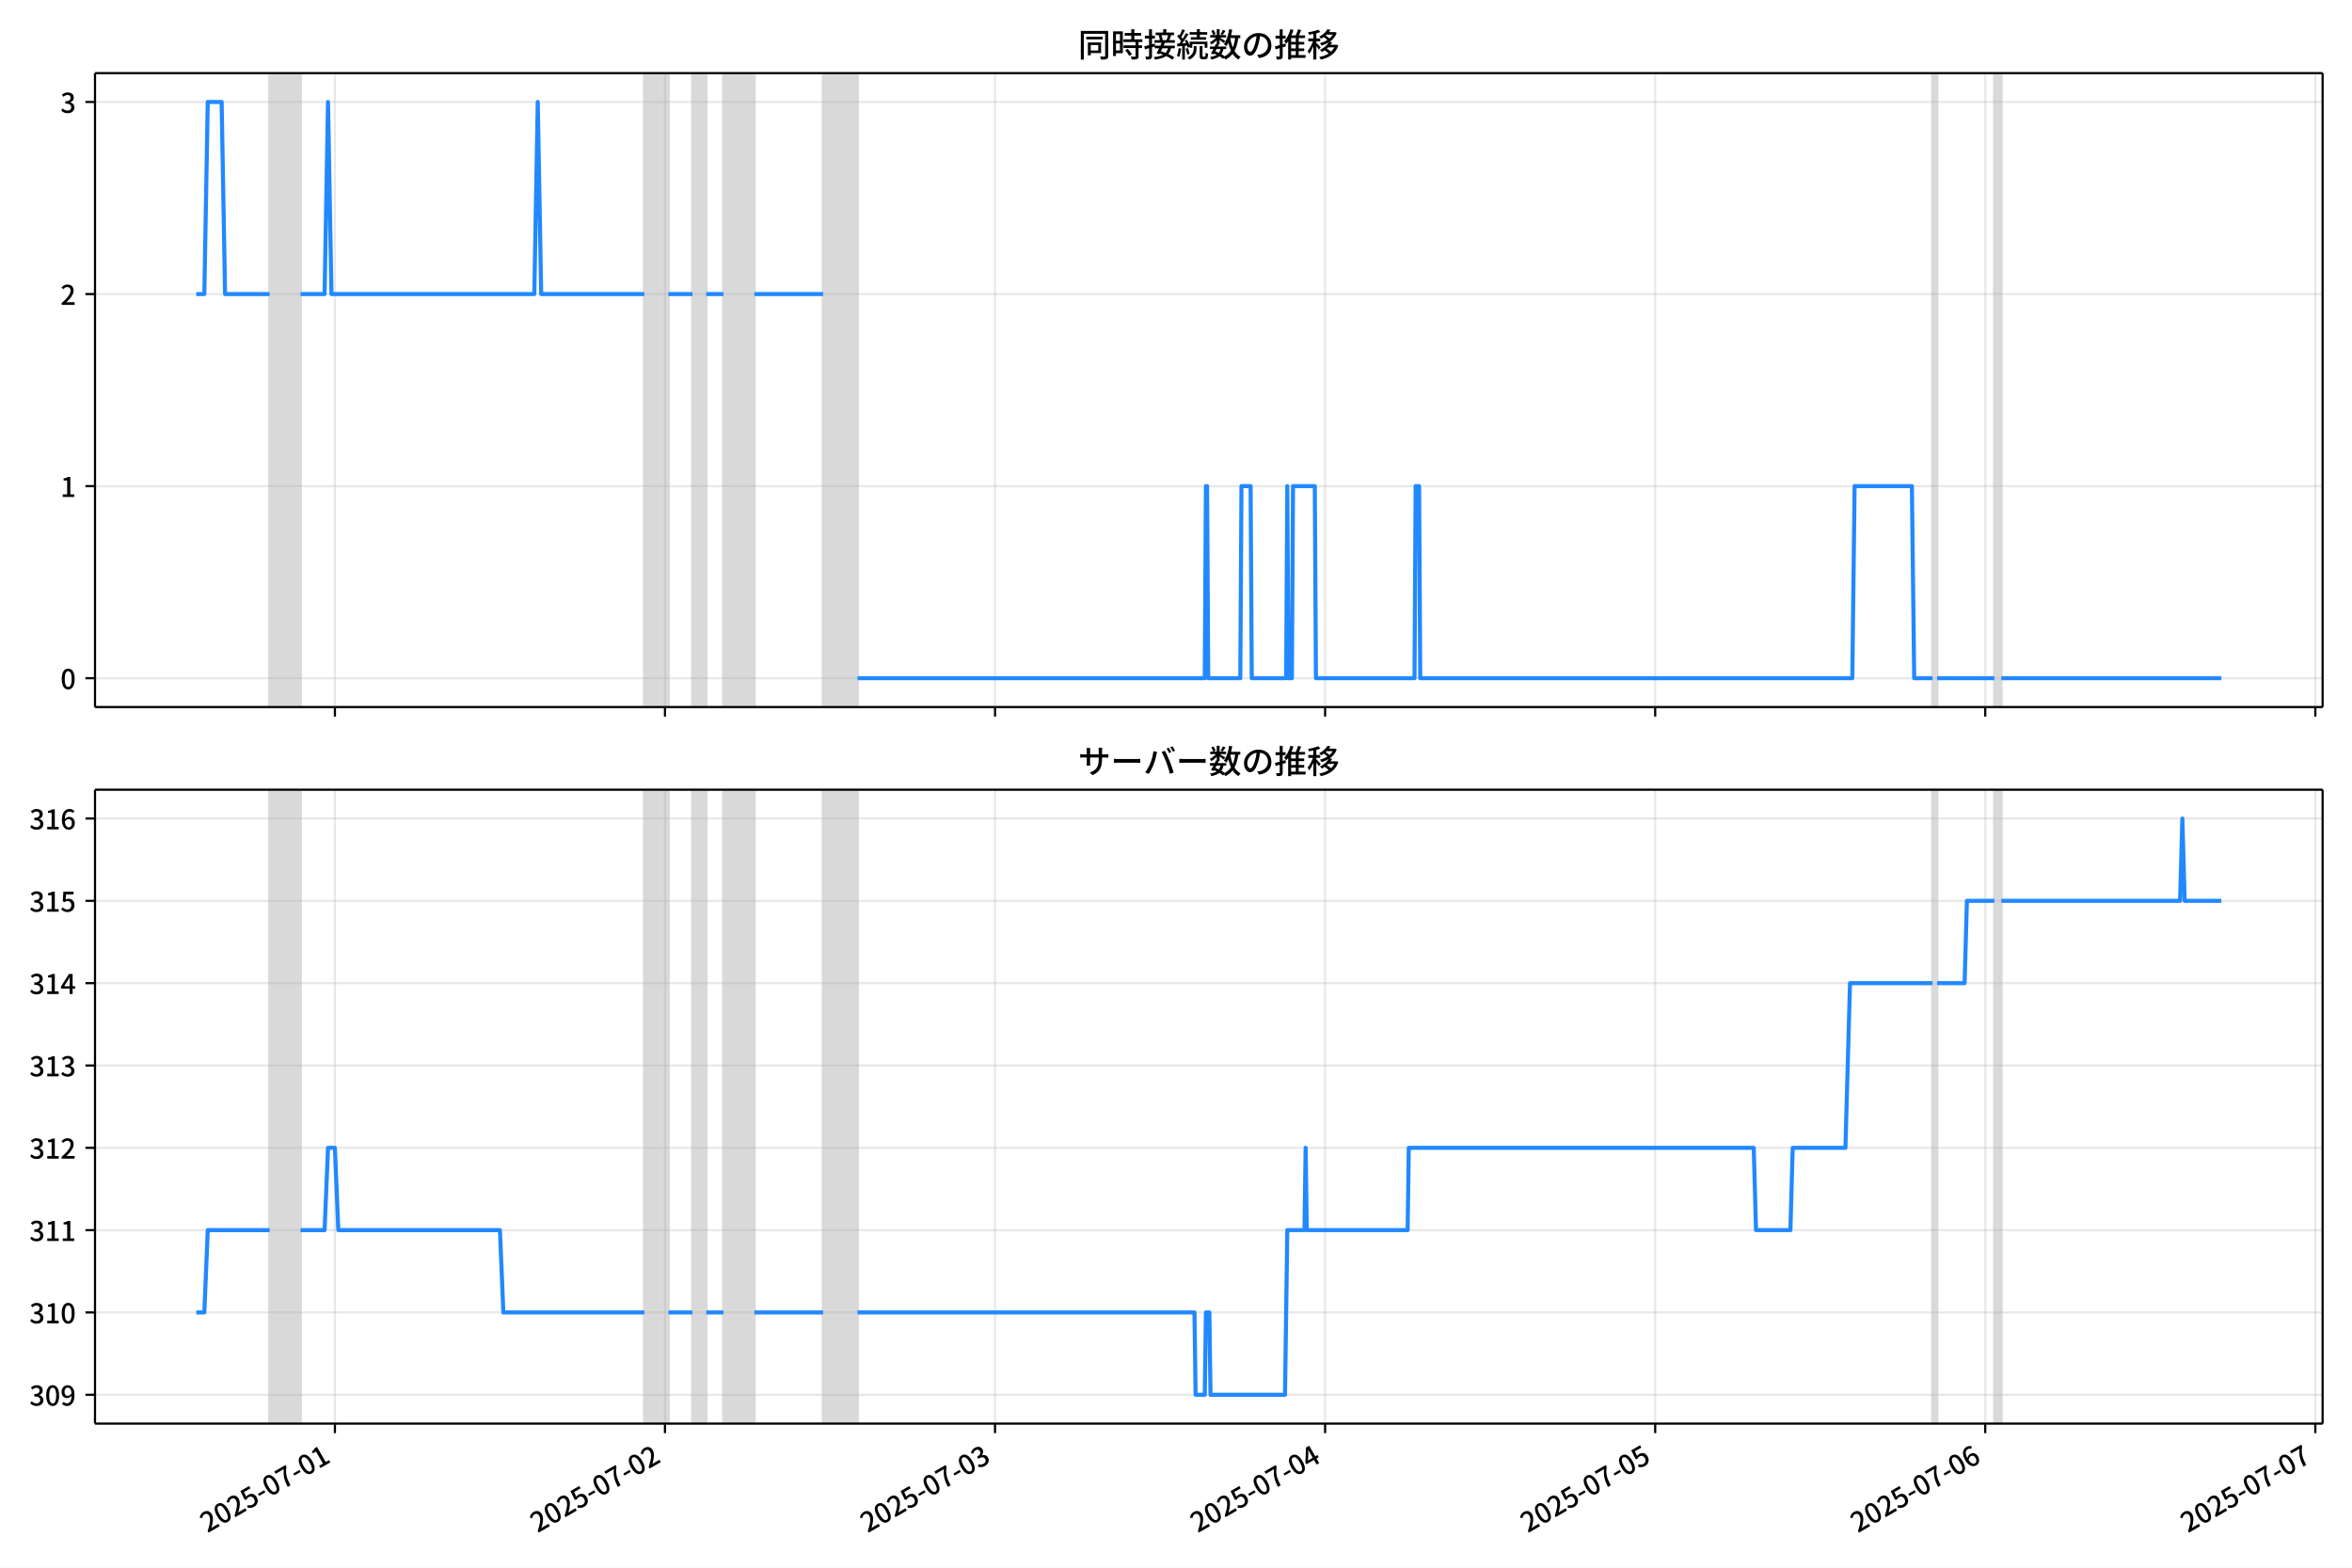
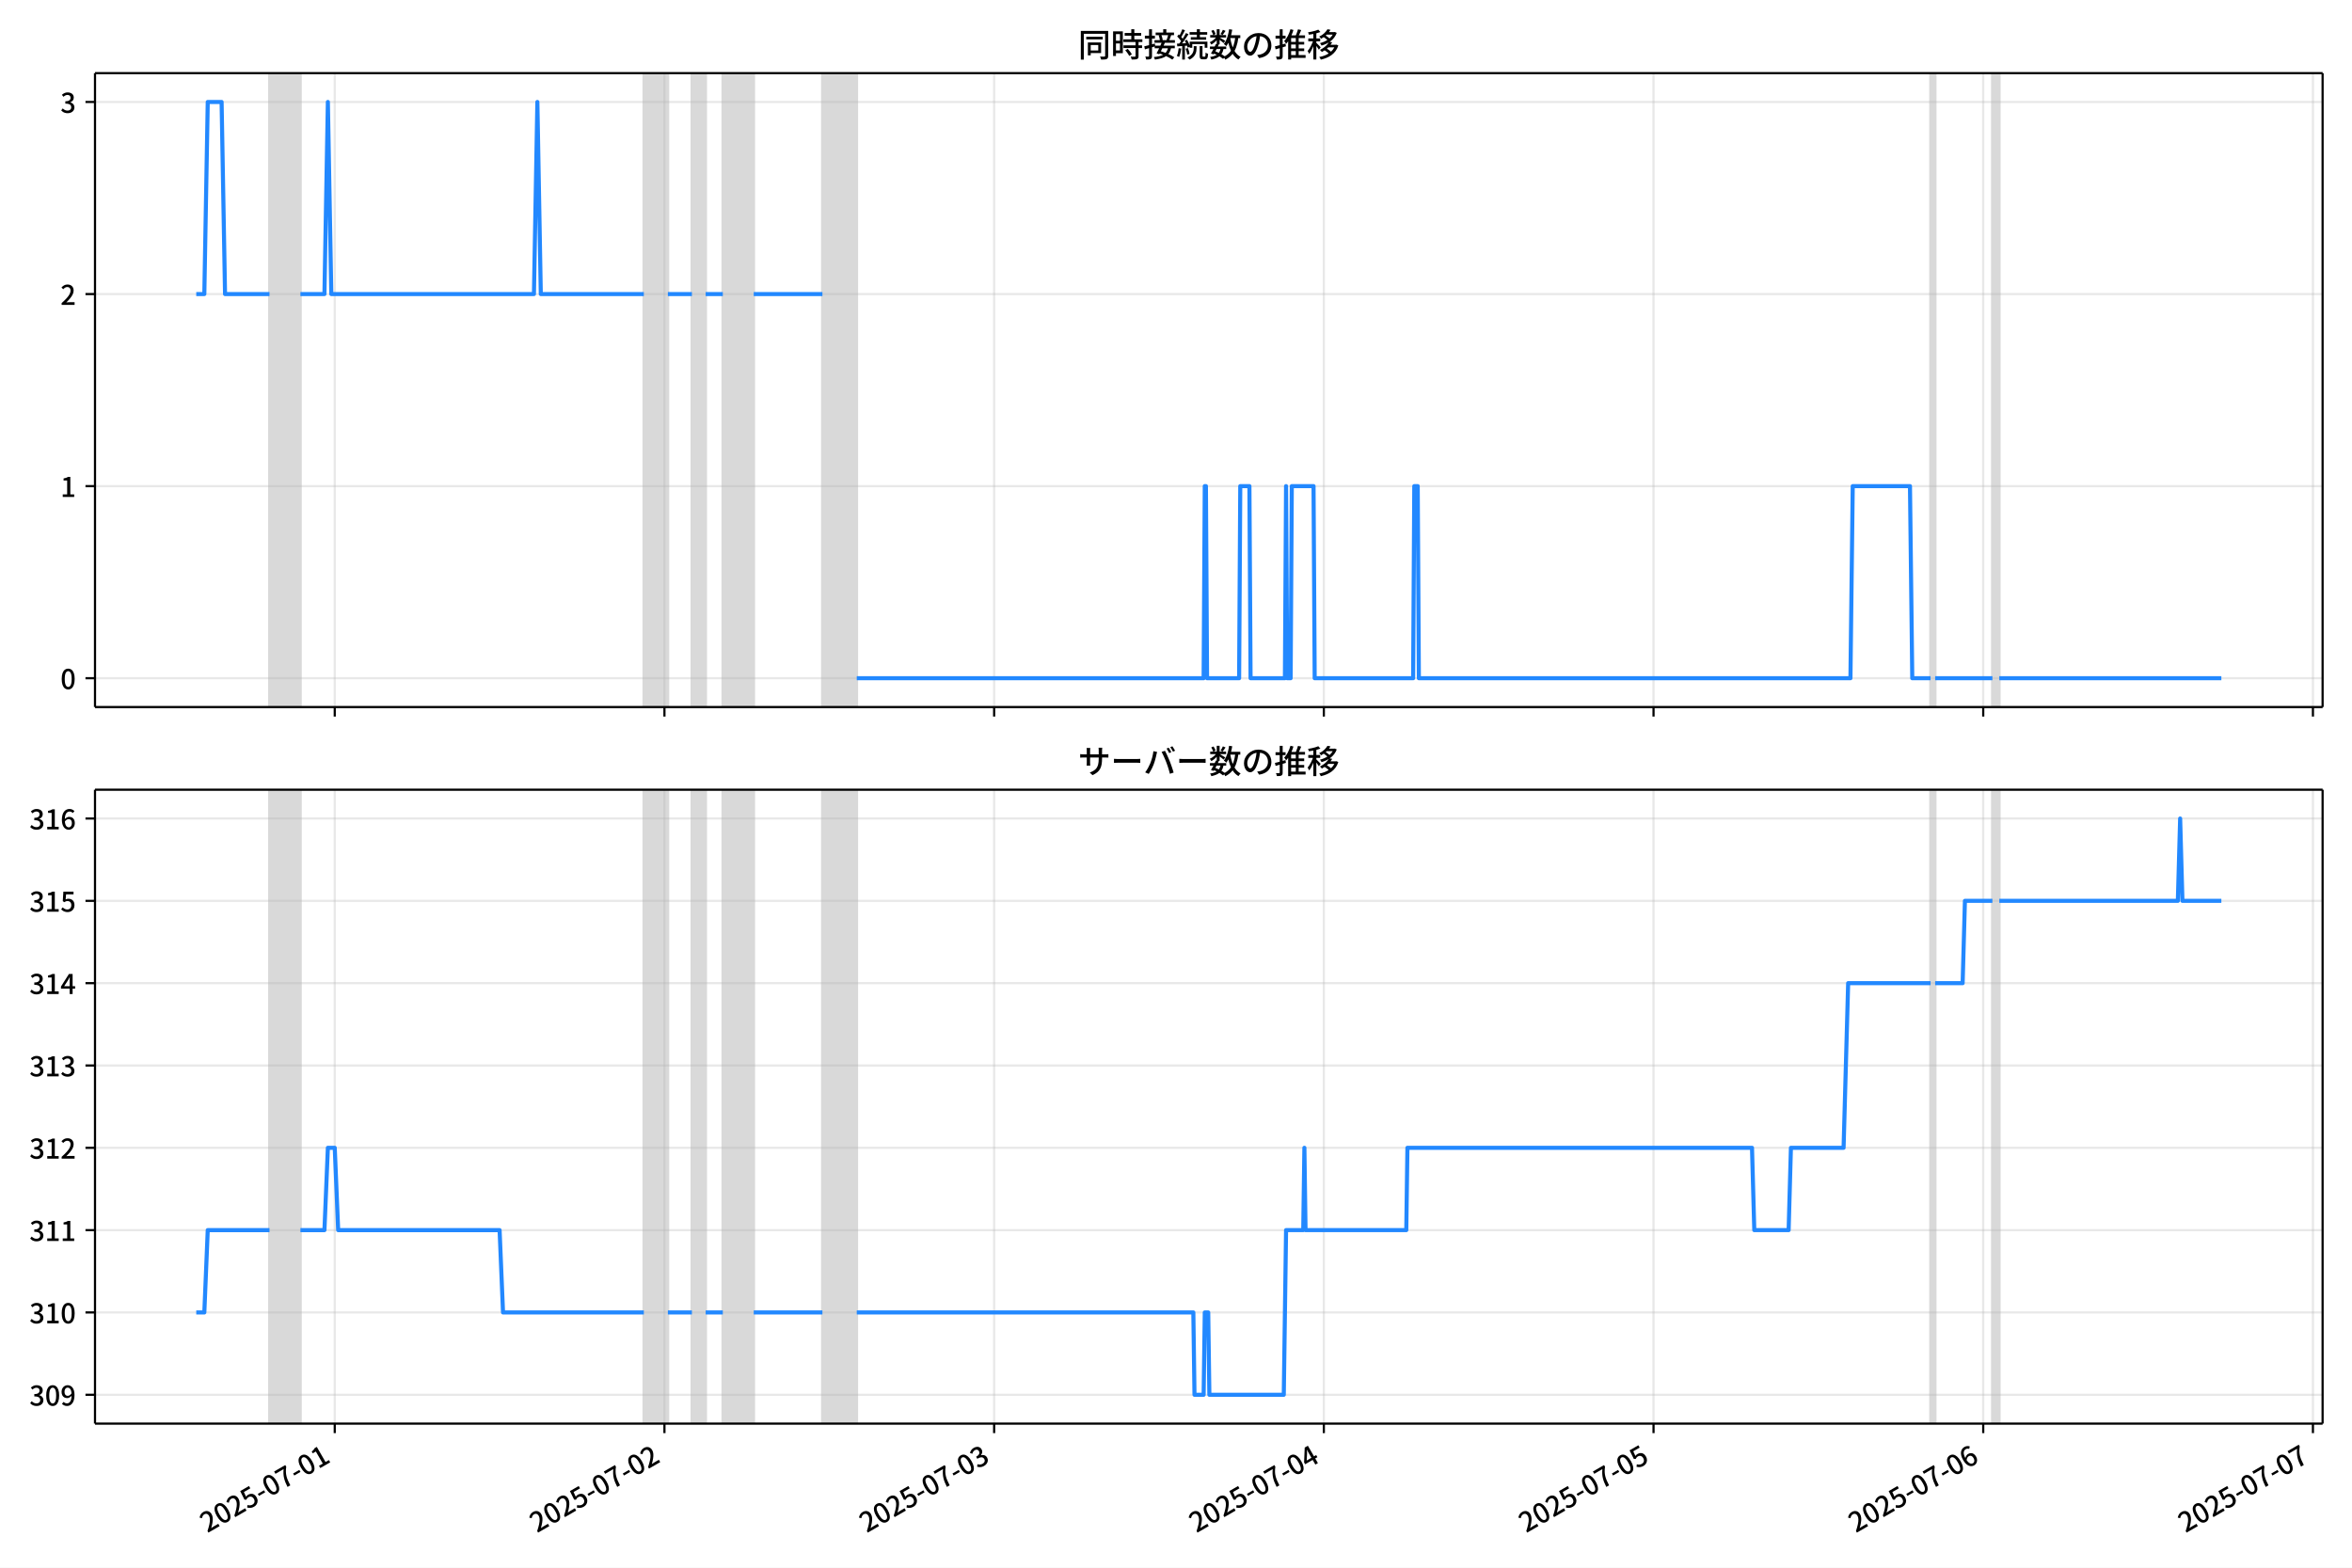
<svg xmlns="http://www.w3.org/2000/svg" xmlns:xlink="http://www.w3.org/1999/xlink" version="1.1" viewBox="0 0 864 576">
  <defs>
    <style type="text/css">*{stroke-linejoin: round; stroke-linecap: butt}</style>
  </defs>
  <g id="z">
    <g id="aa">
      <path d="m0 576h864v-576h-864z" fill="#fff" />
    </g>
    <g id="ab">
      <g id="ac">
        <path d="m34.9 259.78h818.3v-232.9h-818.3z" fill="#fff" />
      </g>
      <g id="ad">
-         <path d="m99.027 259.78h11.367v-232.9h-11.367z" clip-path="url(#c)" fill="#808080" opacity=".3" stroke="#808080" />
+         <path d="m98.997 259.78h11.354v-232.9h-11.354z" clip-path="url(#c)" fill="#808080" opacity=".3" stroke="#808080" />
      </g>
      <g id="ae">
-         <path d="m236.7 259.78h8.841v-232.9h-8.841z" clip-path="url(#c)" fill="#808080" opacity=".3" stroke="#808080" />
+         <path d="m236.51 259.78h8.831v-232.9h-8.831z" clip-path="url(#c)" fill="#808080" opacity=".3" stroke="#808080" />
      </g>
      <g id="af">
-         <path d="m254.38 259.78h5.052v-232.9h-5.052z" clip-path="url(#c)" fill="#808080" opacity=".3" stroke="#808080" />
+         <path d="m254.17 259.78h5.046v-232.9h-5.046z" clip-path="url(#c)" fill="#808080" opacity=".3" stroke="#808080" />
      </g>
      <g id="ag">
-         <path d="m265.75 259.78h11.367v-232.9h-11.367z" clip-path="url(#c)" fill="#808080" opacity=".3" stroke="#808080" />
+         <path d="m265.53 259.78h11.354v-232.9h-11.354z" clip-path="url(#c)" fill="#808080" opacity=".3" stroke="#808080" />
      </g>
      <g id="ah">
-         <path d="m302.37 259.78h12.63v-232.9h-12.63z" clip-path="url(#c)" fill="#808080" opacity=".3" stroke="#808080" />
+         <path d="m302.11 259.78h12.616v-232.9h-12.616z" clip-path="url(#c)" fill="#808080" opacity=".3" stroke="#808080" />
      </g>
      <g id="ai">
-         <path d="m709.91 259.78h1.684v-232.9h-1.684z" clip-path="url(#c)" fill="#808080" opacity=".3" stroke="#808080" />
+         <path d="m709.19 259.78h1.682v-232.9h-1.682z" clip-path="url(#c)" fill="#808080" opacity=".3" stroke="#808080" />
      </g>
      <g id="aj">
-         <path d="m732.64 259.78h2.526v-232.9h-2.526z" clip-path="url(#c)" fill="#808080" opacity=".3" stroke="#808080" />
+         <path d="m731.9 259.78h2.523v-232.9h-2.523z" clip-path="url(#c)" fill="#808080" opacity=".3" stroke="#808080" />
      </g>
      <g id="ak">
        <g id="al">
          <g id="am">
-             <path d="m123.02 259.78v-232.9" clip-path="url(#c)" fill="none" stroke="#b0b0b0" stroke-linecap="square" stroke-opacity=".3" stroke-width=".8" />
+             <path d="m122.97 259.78v-232.9" clip-path="url(#c)" fill="none" stroke="#b0b0b0" stroke-linecap="square" stroke-opacity=".3" stroke-width=".8" />
          </g>
          <g id="an">
            <defs>
              <path id="e" d="m0 0v3.5" stroke="#000" stroke-width=".8" />
            </defs>
-             <use x="123.025" y="259.778" stroke="#000000" stroke-width=".8" xlink:href="#e" />
+             <use x="122.967" y="259.778" stroke="#000000" stroke-width=".8" xlink:href="#e" />
          </g>
        </g>
        <g id="ao">
          <g id="ap">
-             <path d="m244.28 259.78v-232.9" clip-path="url(#c)" fill="none" stroke="#b0b0b0" stroke-linecap="square" stroke-opacity=".3" stroke-width=".8" />
+             <path d="m244.08 259.78v-232.9" clip-path="url(#c)" fill="none" stroke="#b0b0b0" stroke-linecap="square" stroke-opacity=".3" stroke-width=".8" />
          </g>
          <g id="aq">
-             <use x="244.275" y="259.778" stroke="#000000" stroke-width=".8" xlink:href="#e" />
+             <use x="244.081" y="259.778" stroke="#000000" stroke-width=".8" xlink:href="#e" />
          </g>
        </g>
        <g id="ar">
          <g id="as">
-             <path d="m365.53 259.78v-232.9" clip-path="url(#c)" fill="none" stroke="#b0b0b0" stroke-linecap="square" stroke-opacity=".3" stroke-width=".8" />
+             <path d="m365.19 259.78v-232.9" clip-path="url(#c)" fill="none" stroke="#b0b0b0" stroke-linecap="square" stroke-opacity=".3" stroke-width=".8" />
          </g>
          <g id="at">
-             <use x="365.526" y="259.778" stroke="#000000" stroke-width=".8" xlink:href="#e" />
+             <use x="365.194" y="259.778" stroke="#000000" stroke-width=".8" xlink:href="#e" />
          </g>
        </g>
        <g id="au">
          <g id="av">
-             <path d="m486.78 259.78v-232.9" clip-path="url(#c)" fill="none" stroke="#b0b0b0" stroke-linecap="square" stroke-opacity=".3" stroke-width=".8" />
+             <path d="m486.31 259.78v-232.9" clip-path="url(#c)" fill="none" stroke="#b0b0b0" stroke-linecap="square" stroke-opacity=".3" stroke-width=".8" />
          </g>
          <g id="aw">
-             <use x="486.776" y="259.778" stroke="#000000" stroke-width=".8" xlink:href="#e" />
+             <use x="486.307" y="259.778" stroke="#000000" stroke-width=".8" xlink:href="#e" />
          </g>
        </g>
        <g id="ax">
          <g id="ay">
-             <path d="m608.03 259.78v-232.9" clip-path="url(#c)" fill="none" stroke="#b0b0b0" stroke-linecap="square" stroke-opacity=".3" stroke-width=".8" />
+             <path d="m607.42 259.78v-232.9" clip-path="url(#c)" fill="none" stroke="#b0b0b0" stroke-linecap="square" stroke-opacity=".3" stroke-width=".8" />
          </g>
          <g id="az">
-             <use x="608.026" y="259.778" stroke="#000000" stroke-width=".8" xlink:href="#e" />
+             <use x="607.421" y="259.778" stroke="#000000" stroke-width=".8" xlink:href="#e" />
          </g>
        </g>
        <g id="ba">
          <g id="bb">
-             <path d="m729.28 259.78v-232.9" clip-path="url(#c)" fill="none" stroke="#b0b0b0" stroke-linecap="square" stroke-opacity=".3" stroke-width=".8" />
+             <path d="m728.53 259.78v-232.9" clip-path="url(#c)" fill="none" stroke="#b0b0b0" stroke-linecap="square" stroke-opacity=".3" stroke-width=".8" />
          </g>
          <g id="bc">
-             <use x="729.277" y="259.778" stroke="#000000" stroke-width=".8" xlink:href="#e" />
+             <use x="728.534" y="259.778" stroke="#000000" stroke-width=".8" xlink:href="#e" />
          </g>
        </g>
        <g id="bd">
          <g id="be">
-             <path d="m850.53 259.78v-232.9" clip-path="url(#c)" fill="none" stroke="#b0b0b0" stroke-linecap="square" stroke-opacity=".3" stroke-width=".8" />
+             <path d="m849.65 259.78v-232.9" clip-path="url(#c)" fill="none" stroke="#b0b0b0" stroke-linecap="square" stroke-opacity=".3" stroke-width=".8" />
          </g>
          <g id="bf">
-             <use x="850.527" y="259.778" stroke="#000000" stroke-width=".8" xlink:href="#e" />
+             <use x="849.647" y="259.778" stroke="#000000" stroke-width=".8" xlink:href="#e" />
          </g>
        </g>
      </g>
      <g id="bg">
        <g id="bh">
          <g id="bi">
            <path d="m34.9 249.19h818.3" clip-path="url(#c)" fill="none" stroke="#b0b0b0" stroke-linecap="square" stroke-opacity=".3" stroke-width=".8" />
          </g>
          <g id="bj">
            <defs>
              <path id="g" d="m0 0h-3.5" stroke="#000" stroke-width=".8" />
            </defs>
            <use x="34.9" y="249.191" stroke="#000000" stroke-width=".8" xlink:href="#g" />
          </g>
          <g id="bk">
            <g transform="translate(22.2 253.18) scale(.1 -.1)">
              <defs>
                <path id="a" transform="scale(.015625)" d="m1830-90q-460 0-806 275-346 276-535 823-188 547-188 1366 0 820 188 1357 189 538 535 803 346 266 806 266 461 0 800-269 340-269 528-803 189-534 189-1354 0-819-189-1366-188-547-528-823-339-275-800-275zm0 589q237 0 422 185 186 186 288 599 103 413 103 1091 0 679-103 1082-102 403-288 582-185 180-422 180-236 0-422-180-186-179-292-582-105-403-105-1082 0-678 105-1091 106-413 292-599 186-185 422-185z" />
              </defs>
              <use xlink:href="#a" />
            </g>
          </g>
        </g>
        <g id="bl">
          <g id="bm">
            <path d="m34.9 178.62h818.3" clip-path="url(#c)" fill="none" stroke="#b0b0b0" stroke-linecap="square" stroke-opacity=".3" stroke-width=".8" />
          </g>
          <g id="bn">
            <use x="34.9" y="178.616" stroke="#000000" stroke-width=".8" xlink:href="#g" />
          </g>
          <g id="bo">
            <g transform="translate(22.2 182.6) scale(.1 -.1)">
              <defs>
                <path id="i" transform="scale(.015625)" d="m544 0v608h1037v3277h-845v467q333 58 579 147 247 90 451 218h557v-4109h915v-608h-2694z" />
              </defs>
              <use xlink:href="#i" />
            </g>
          </g>
        </g>
        <g id="bp">
          <g id="bq">
            <path d="m34.9 108.04h818.3" clip-path="url(#c)" fill="none" stroke="#b0b0b0" stroke-linecap="square" stroke-opacity=".3" stroke-width=".8" />
          </g>
          <g id="br">
            <use x="34.9" y="108.041" stroke="#000000" stroke-width=".8" xlink:href="#g" />
          </g>
          <g id="bs">
            <g transform="translate(22.2 112.03) scale(.1 -.1)">
              <defs>
                <path id="d" transform="scale(.015625)" d="m282 0v429q697 621 1164 1136 468 515 701 956 234 442 234 826 0 256-87 451-86 196-262 301-176 106-445 106-275 0-506-151-230-150-422-368l-416 410q301 333 637 518 336 186 803 186 429 0 749-176t496-493 176-745q0-455-224-919t-615-935q-390-470-889-950 186 20 394 36t374 16h1184v-634h-3046z" />
              </defs>
              <use xlink:href="#d" />
            </g>
          </g>
        </g>
        <g id="bt">
          <g id="bu">
            <path d="m34.9 37.466h818.3" clip-path="url(#c)" fill="none" stroke="#b0b0b0" stroke-linecap="square" stroke-opacity=".3" stroke-width=".8" />
          </g>
          <g id="bv">
            <use x="34.9" y="37.466" stroke="#000000" stroke-width=".8" xlink:href="#g" />
          </g>
          <g id="bw">
            <g transform="translate(22.2 41.451) scale(.1 -.1)">
              <defs>
                <path id="h" transform="scale(.015625)" d="m1715-90q-371 0-656 90t-503 240q-217 150-377 323l359 474q211-205 479-359 269-153 634-153 269 0 467 92 199 93 311 266t112 423q0 256-125 451t-429 300q-304 106-835 106v551q467 0 732 105 266 106 384 291 119 186 119 423 0 307-192 489-192 183-531 183-269 0-503-119-233-118-438-316l-384 460q282 256 614 413 333 157 737 157 422 0 748-144 327-144 512-413 186-269 186-659 0-403-221-685-221-281-592-422v-26q269-70 490-227t349-400 128-557q0-422-215-726-214-304-573-468-358-163-787-163z" />
              </defs>
              <use xlink:href="#h" />
            </g>
          </g>
        </g>
      </g>
      <g id="bx">
-         <path d="m72.095 108.04h2.965l1.26-70.575h5.094l1.266 70.575h16.346m11.367 0h8.841l1.263-70.575 1.263 70.575h74.518l1.263-70.575 1.263 70.575h37.891m8.841 0h8.841m5.052 0h6.315m11.367 0h25.26m12.63 141.15h127.57l.421-70.575h.421l.421 70.575h11.788l.421-70.575h3.368l.421 70.575h12.63l.421-70.575.421 70.575h1.263l.421-70.575h7.999l.421 70.575h36.207l.421-70.575h1.263l.421 70.575h158.72l.842-70.575h21.05l.842 70.575h6.736m1.684 0h21.05m2.526 0h80.834v0" clip-path="url(#c)" fill="none" stroke="#28f" stroke-linecap="square" stroke-width="1.5" />
+         <path d="m72.095 108.04h2.962l1.259-70.575h5.088l1.264 70.575h16.328m11.354 0h8.831l1.262-70.575 1.262 70.575h74.434l1.262-70.575 1.262 70.575h37.848m8.831 0h8.831m5.046 0h6.308m11.354 0h25.232m12.616 141.15h127.42l.421-70.575h.421l.421 70.575h11.775l.421-70.575h3.364l.421 70.575h12.616l.421-70.575.421 70.575h1.262l.421-70.575h7.99l.421 70.575h36.166l.421-70.575h1.262l.421 70.575h158.54l.841-70.575h21.027l.841 70.575h6.729m1.682 0h21.027m2.523 0h81.583v0" clip-path="url(#c)" fill="none" stroke="#28f" stroke-linecap="square" stroke-width="1.5" />
      </g>
      <g id="by">
        <path d="m34.9 259.78v-232.9" fill="none" stroke="#000" stroke-linecap="square" stroke-width=".8" />
      </g>
      <g id="bz">
        <path d="m853.2 259.78v-232.9" fill="none" stroke="#000" stroke-linecap="square" stroke-width=".8" />
      </g>
      <g id="ca">
        <path d="m34.9 259.78h818.3" fill="none" stroke="#000" stroke-linecap="square" stroke-width=".8" />
      </g>
      <g id="cb">
        <path d="m34.9 26.88h818.3" fill="none" stroke="#000" stroke-linecap="square" stroke-width=".8" />
      </g>
      <g id="cc">
        <g transform="translate(396.05 20.88) scale(.12 -.12)">
          <defs>
            <path id="v" transform="scale(.015625)" d="m1587 3936h3232v-518h-3232v518zm320-1114h557v-2534h-557v2534zm301 0h2291v-2086h-2291v512h1734v1069h-1734v505zm-1683 2260h5113v-570h-4524v-5056h-589v5626zm4768 0h595v-4896q0-250-67-397t-227-218q-160-77-426-96t-675-19q-13 83-45 192t-77 218q-45 108-89 185 281-13 527-13 247 0 330 0 83 7 118 42 36 35 36 112v4890z" />
            <path id="t" transform="scale(.015625)" d="m2714 4672h3238v-525h-3238v525zm-244-1235h3712v-538h-3712v538zm20-1184h3635v-531h-3635v531zm1523 3155h595v-2310h-595v2310zm832-2451h589v-2823q0-230-61-364-61-135-227-199-167-70-423-86t-633-16q-20 121-78 285-57 163-121 284 275-6 509-9t310-3q77 6 106 28 29 23 29 93v2810zm-2023-1677 487 282q153-160 313-352t294-381q135-189 206-343l-519-313q-64 153-189 348-124 196-278 394-154 199-314 365zm-2086 3718h1619v-4281h-1619v544h1056v3187h-1056v550zm32-1843h1293v-537h-1293v537zm-320 1843h563v-4832h-563v4832z" />
            <path id="u" transform="scale(.015625)" d="m3866 5408h614v-870h-614v870zm-1479-653h3597v-518h-3597v518zm-230-1485h4e3v-518h-4e3v518zm825 922 519 102q64-160 121-342 58-182 96-352 39-170 45-304l-544-128q-6 134-42 313-35 180-83 365-48 186-112 346zm1856 109 589-71q-96-275-202-557-105-281-195-486l-518 77q58 147 122 329 64 183 118 372t86 336zm-2643-2106h3943v-518h-3943v518zm1408 685 602-115q-167-371-362-784t-390-797-362-685l-525 179q160 288 346 666t368 784 323 752zm-659-2157 358 403q352-102 733-240 381-137 752-304 371-166 697-336 327-169 558-329l-384-461q-218 160-532 336-313 176-685 345-371 170-755 323-384 154-742 263zm1894 1114 583-71q-122-550-353-944-230-393-604-662t-922-435q-547-167-1296-269-25 128-93 269-67 141-137 230 678 64 1168 192t819 349q330 221 531 550 202 330 304 791zm-4684 217q396 90 953 240 557 151 1120 311l77-544q-525-154-1053-311-528-156-963-284l-134 588zm121 2093h1965v-563h-1965v563zm819 1248h576v-5229q0-236-51-374t-192-208q-141-77-355-99-214-23-541-16-13 115-64 288t-109 294q205-6 381-6t234 0q64 0 92 28 29 29 29 93v5229z" />
            <path id="s" transform="scale(.015625)" d="m4058 5408h595v-1798h-595v1798zm-1415-563h3443v-499h-3443v499zm231-992h3008v-499h-3008v499zm-224-877h3475v-1203h-531v729h-2432v-729h-512v1203zm1964-877h551v-1881q0-122 22-157 23-35 106-35 25 0 92 0 68 0 135 0t99 0q51 0 83 54t45 224 19 515q90-70 234-131t259-93q-19-429-83-662-64-234-183-326-118-93-316-93-39 0-103 0t-134 0-138 0q-67 0-99 0-237 0-365 64t-176 218q-48 153-48 422v1881zm-1164-6h550v-455q0-243-48-528-48-284-186-579-137-294-409-572-272-279-727-503-70 90-192 208-121 118-230 195 416 205 665 438 250 234 371 474 122 240 164 467 42 228 42 413v442zm-2240 3309 524-192q-121-244-259-503-137-259-275-496t-259-416l-410 173q122 186 246 438 125 253 240 515 116 263 193 481zm716-743 500-230q-224-359-496-756-272-396-548-764-275-368-518-650l-358 205q179 211 377 483 199 272 387 569 189 298 358 592 170 295 298 551zm-1721-665 307 403q166-154 339-340 173-185 320-364t224-327l-326-460q-77 160-218 348-141 189-314 384-172 196-332 356zm1485-832 435 179q128-211 249-458 122-246 215-474 93-227 137-412l-473-211q-32 185-119 422-86 237-201 486-115 250-243 468zm-1530-583q422 26 998 54 576 29 1184 68l7-499q-570-45-1127-84-556-38-992-70l-70 531zm1702-992 436 135q121-276 214-596t118-556l-454-148q-26 237-112 563-86 327-202 602zm-1363 109 499-83q-57-455-163-897-105-441-253-748-51 32-134 73-83 42-170 83-86 42-144 62 148 294 234 697t131 813zm691 627h525v-2861h-525v2861z" />
            <path id="m" transform="scale(.015625)" d="m224 2022h3187v-499h-3187v499zm51 2247h3111v-487h-3111v487zm1127-1735 563-121q-154-320-333-672t-352-679q-173-326-326-582l-532 173q148 243 324 566t345 669q170 346 311 646zm934-832 563-64q-89-480-262-838t-461-614-701-432-976-298q-25 128-99 269t-157 237q659 102 1085 303 426 202 666 554t342 883zm422 3597 519-211q-147-218-298-436-150-217-278-377l-403 186q121 173 252 413 132 240 208 425zm-1203 109h563v-2957h-563v2957zm-1075-320 448 186q134-192 246-420 112-227 157-393l-467-211q-38 172-147 406t-237 432zm1094-1050 397-236q-160-263-400-529-240-265-519-489-278-224-553-378-51 103-141 237-89 135-179 218 269 109 534 294 266 186 493 416 228 231 368 467zm487-204q83-45 246-145 163-99 352-211t346-211 221-150l-327-423q-83 77-230 198-147 122-317 253-170 132-327 250-156 119-259 189l295 250zm1798 396h2311v-556h-2311v556zm115 1178 615-90q-103-640-263-1235t-384-1101q-224-505-512-889-44 57-134 134t-186 157-166 125q275 339 473 796 199 458 340 995 141 538 217 1108zm1223-1510 614-58q-147-1101-445-1940-297-838-813-1443-515-604-1321-1014-26 71-90 177-64 105-134 208-70 102-128 159 742 346 1212 880 471 535 730 1290 260 755 375 1741zm-1005-135q134-851 387-1597 253-745 659-1305 407-560 1002-874-70-57-154-150-83-93-154-189-70-96-121-179-633 371-1056 988-422 618-688 1434-265 816-425 1783l550 89zm-3309-3065 327 416q377-148 754-330 378-182 701-378 324-195 548-368l-416-435q-211 179-519 378-307 198-666 383-358 186-729 334z" />
            <path id="r" transform="scale(.015625)" d="m3686 4378q-64-493-163-1041-99-547-265-1084-192-653-432-1104t-522-688-595-237q-320 0-596 221-275 221-448 621-172 400-172 931 0 537 220 1017 221 480 611 851 391 372 909 583 519 211 1121 211 576 0 1040-186 464-185 793-515 330-329 502-771 173-441 173-941 0-672-278-1194-278-521-816-851-538-329-1318-444l-378 601q166 20 307 42t263 48q307 70 585 217 279 148 496 375 218 227 342 534 125 308 125 692t-122 713q-121 330-358 573-236 243-582 380-346 138-781 138-525 0-935-186-409-185-694-489-284-304-432-656-147-352-147-678 0-365 89-605 90-240 224-355 135-115 276-115t288 144 297 457q151 314 298 800 147 461 246 982 100 522 145 1021l684-12z" />
            <path id="n" transform="scale(.015625)" d="m2995 2925h2893v-519h-2893v519zm0-1280h2893v-519h-2893v519zm-64-1299h3232v-557h-3232v557zm1312 3577h563v-3763h-563v3763zm429 1466 634-141q-154-390-340-794-185-403-339-684l-512 140q103 199 208 458 106 259 195 528 90 269 154 493zm-1472 25 582-147q-153-518-371-1018-217-499-483-931t-573-758q-38 64-109 160-70 96-147 198-77 103-141 160 416 416 733 1034t509 1302zm128-1203h2720v-537h-2720v-4205h-582v4422l313 320h269zm-3174-2157q396 90 953 240 557 151 1120 311l77-544q-525-154-1053-311-528-156-963-284l-134 588zm121 2093h1965v-563h-1965v563zm819 1248h576v-5229q0-236-51-374t-192-208q-141-77-355-99-214-23-541-16-13 115-64 288t-109 294q205-6 381-6t234 0q64 0 92 28 29 29 29 93v5229z" />
            <path id="l" transform="scale(.015625)" d="m4051 5402 595-109q-281-493-729-941t-1107-806q-39 64-106 144t-141 153q-73 74-137 119 608 288 1011 678t614 762zm-77-557h1511v-493h-1863l352 493zm1293 0h109l109 25 384-179q-192-505-496-905t-695-701q-390-301-845-519-454-217-947-358-44 109-137 253t-176 227q448 109 867 294 419 186 777 445 359 259 631 592t419 730v96zm-1990-954 377 307q167-96 336-218 170-121 320-249 151-128 247-237l-397-332q-90 108-237 236t-317 259q-169 132-329 234zm1107-934 595-109q-307-538-803-1031-496-492-1232-876-38 64-102 144t-138 156q-74 77-138 116 455 217 807 483t604 554q253 288 407 563zm-90-589h1460v-506h-1818l358 506zm1268 0h121l109 26 384-167q-192-614-531-1075t-787-794q-448-332-983-553-534-221-1129-355-45 115-132 269-86 153-176 249 551 96 1043 285 493 189 903 473 410 285 714 669t464 883v90zm-2132-1056 410 339q186-102 384-237 198-134 371-275t282-269l-435-371q-103 128-270 272-166 144-361 288t-381 253zm-2150 3533h589v-5376h-589v5376zm-992-1242h2336v-569h-2336v569zm1024-224 365-160q-96-339-231-707-134-368-291-727-157-358-336-672-179-313-365-537-44 128-134 291t-160 272q173 192 339 457 167 266 323 570 157 304 282 618t208 595zm941 1946 416-467q-314-122-695-221-380-99-784-173-403-74-780-131-20 102-71 236-51 135-102 231 358 58 732 138 375 80 711 179t573 208zm-397-2579q58-45 179-170 122-125 266-266 144-140 259-265t160-183l-352-473q-58 102-157 255-99 154-218 317-118 164-227 311-108 147-185 237l275 237z" />
          </defs>
          <use xlink:href="#v" />
          <use transform="translate(100)" xlink:href="#t" />
          <use transform="translate(200)" xlink:href="#u" />
          <use transform="translate(300)" xlink:href="#s" />
          <use transform="translate(400)" xlink:href="#m" />
          <use transform="translate(500)" xlink:href="#r" />
          <use transform="translate(600)" xlink:href="#n" />
          <use transform="translate(700)" xlink:href="#l" />
        </g>
      </g>
    </g>
    <g id="cd">
      <g id="ce">
        <path d="m34.9 523.06h818.3v-232.9h-818.3z" fill="#fff" />
      </g>
      <g id="cf">
-         <path d="m99.027 523.06h11.367v-232.9h-11.367z" clip-path="url(#b)" fill="#808080" opacity=".3" stroke="#808080" />
+         <path d="m98.997 523.06h11.354v-232.9h-11.354z" clip-path="url(#b)" fill="#808080" opacity=".3" stroke="#808080" />
      </g>
      <g id="cg">
-         <path d="m236.7 523.06h8.841v-232.9h-8.841z" clip-path="url(#b)" fill="#808080" opacity=".3" stroke="#808080" />
+         <path d="m236.51 523.06h8.831v-232.9h-8.831z" clip-path="url(#b)" fill="#808080" opacity=".3" stroke="#808080" />
      </g>
      <g id="ch">
-         <path d="m254.38 523.06h5.052v-232.9h-5.052z" clip-path="url(#b)" fill="#808080" opacity=".3" stroke="#808080" />
+         <path d="m254.17 523.06h5.046v-232.9h-5.046z" clip-path="url(#b)" fill="#808080" opacity=".3" stroke="#808080" />
      </g>
      <g id="ci">
-         <path d="m265.75 523.06h11.367v-232.9h-11.367z" clip-path="url(#b)" fill="#808080" opacity=".3" stroke="#808080" />
+         <path d="m265.53 523.06h11.354v-232.9h-11.354z" clip-path="url(#b)" fill="#808080" opacity=".3" stroke="#808080" />
      </g>
      <g id="cj">
-         <path d="m302.37 523.06h12.63v-232.9h-12.63z" clip-path="url(#b)" fill="#808080" opacity=".3" stroke="#808080" />
+         <path d="m302.11 523.06h12.616v-232.9h-12.616z" clip-path="url(#b)" fill="#808080" opacity=".3" stroke="#808080" />
      </g>
      <g id="ck">
-         <path d="m709.91 523.06h1.684v-232.9h-1.684z" clip-path="url(#b)" fill="#808080" opacity=".3" stroke="#808080" />
+         <path d="m709.19 523.06h1.682v-232.9h-1.682z" clip-path="url(#b)" fill="#808080" opacity=".3" stroke="#808080" />
      </g>
      <g id="cl">
-         <path d="m732.64 523.06h2.526v-232.9h-2.526z" clip-path="url(#b)" fill="#808080" opacity=".3" stroke="#808080" />
+         <path d="m731.9 523.06h2.523v-232.9h-2.523z" clip-path="url(#b)" fill="#808080" opacity=".3" stroke="#808080" />
      </g>
      <g id="cm">
        <g id="cn">
          <g id="co">
-             <path d="m123.02 523.06v-232.9" clip-path="url(#b)" fill="none" stroke="#b0b0b0" stroke-linecap="square" stroke-opacity=".3" stroke-width=".8" />
+             <path d="m122.97 523.06v-232.9" clip-path="url(#b)" fill="none" stroke="#b0b0b0" stroke-linecap="square" stroke-opacity=".3" stroke-width=".8" />
          </g>
          <g id="cp">
-             <use x="123.025" y="523.055" stroke="#000000" stroke-width=".8" xlink:href="#e" />
+             <use x="122.967" y="523.055" stroke="#000000" stroke-width=".8" xlink:href="#e" />
          </g>
          <g id="cq">
-             <g transform="translate(76.235 563.33) rotate(-30) scale(.1 -.1)">
+             <g transform="translate(76.178 563.33) rotate(-30) scale(.1 -.1)">
              <defs>
                <path id="j" transform="scale(.015625)" d="m1715-90q-365 0-653 90t-506 237q-217 147-383 307l352 480q134-134 294-246t361-183q202-70 452-70 262 0 473 118 212 119 333 346 122 227 122 541 0 460-247 716-246 256-649 256-224 0-384-64t-365-198l-365 237 141 2240h2387v-627h-1747l-109-1204q154 77 307 118 154 42 340 42 397 0 723-160t518-490q192-329 192-847 0-519-224-887t-586-560q-361-192-777-192z" />
                <path id="f" transform="scale(.015625)" d="m301 1536v544h1689v-544h-1689z" />
                <path id="k" transform="scale(.015625)" d="m1235 0q32 646 109 1187t224 1024 384 941 576 938h-2208v627h3027v-455q-409-512-665-989-256-476-397-969t-205-1053-90-1251h-755z" />
              </defs>
              <use xlink:href="#d" />
              <use transform="translate(57)" xlink:href="#a" />
              <use transform="translate(114)" xlink:href="#d" />
              <use transform="translate(171)" xlink:href="#j" />
              <use transform="translate(228)" xlink:href="#f" />
              <use transform="translate(263.7)" xlink:href="#a" />
              <use transform="translate(320.7)" xlink:href="#k" />
              <use transform="translate(377.7)" xlink:href="#f" />
              <use transform="translate(413.4)" xlink:href="#a" />
              <use transform="translate(470.4)" xlink:href="#i" />
            </g>
          </g>
        </g>
        <g id="cr">
          <g id="cs">
-             <path d="m244.28 523.06v-232.9" clip-path="url(#b)" fill="none" stroke="#b0b0b0" stroke-linecap="square" stroke-opacity=".3" stroke-width=".8" />
+             <path d="m244.08 523.06v-232.9" clip-path="url(#b)" fill="none" stroke="#b0b0b0" stroke-linecap="square" stroke-opacity=".3" stroke-width=".8" />
          </g>
          <g id="ct">
-             <use x="244.275" y="523.055" stroke="#000000" stroke-width=".8" xlink:href="#e" />
+             <use x="244.081" y="523.055" stroke="#000000" stroke-width=".8" xlink:href="#e" />
          </g>
          <g id="cu">
-             <g transform="translate(197.49 563.33) rotate(-30) scale(.1 -.1)">
+             <g transform="translate(197.29 563.33) rotate(-30) scale(.1 -.1)">
              <use xlink:href="#d" />
              <use transform="translate(57)" xlink:href="#a" />
              <use transform="translate(114)" xlink:href="#d" />
              <use transform="translate(171)" xlink:href="#j" />
              <use transform="translate(228)" xlink:href="#f" />
              <use transform="translate(263.7)" xlink:href="#a" />
              <use transform="translate(320.7)" xlink:href="#k" />
              <use transform="translate(377.7)" xlink:href="#f" />
              <use transform="translate(413.4)" xlink:href="#a" />
              <use transform="translate(470.4)" xlink:href="#d" />
            </g>
          </g>
        </g>
        <g id="cv">
          <g id="cw">
-             <path d="m365.53 523.06v-232.9" clip-path="url(#b)" fill="none" stroke="#b0b0b0" stroke-linecap="square" stroke-opacity=".3" stroke-width=".8" />
+             <path d="m365.19 523.06v-232.9" clip-path="url(#b)" fill="none" stroke="#b0b0b0" stroke-linecap="square" stroke-opacity=".3" stroke-width=".8" />
          </g>
          <g id="cx">
-             <use x="365.526" y="523.055" stroke="#000000" stroke-width=".8" xlink:href="#e" />
+             <use x="365.194" y="523.055" stroke="#000000" stroke-width=".8" xlink:href="#e" />
          </g>
          <g id="cy">
-             <g transform="translate(318.74 563.33) rotate(-30) scale(.1 -.1)">
+             <g transform="translate(318.4 563.33) rotate(-30) scale(.1 -.1)">
              <use xlink:href="#d" />
              <use transform="translate(57)" xlink:href="#a" />
              <use transform="translate(114)" xlink:href="#d" />
              <use transform="translate(171)" xlink:href="#j" />
              <use transform="translate(228)" xlink:href="#f" />
              <use transform="translate(263.7)" xlink:href="#a" />
              <use transform="translate(320.7)" xlink:href="#k" />
              <use transform="translate(377.7)" xlink:href="#f" />
              <use transform="translate(413.4)" xlink:href="#a" />
              <use transform="translate(470.4)" xlink:href="#h" />
            </g>
          </g>
        </g>
        <g id="cz">
          <g id="da">
-             <path d="m486.78 523.06v-232.9" clip-path="url(#b)" fill="none" stroke="#b0b0b0" stroke-linecap="square" stroke-opacity=".3" stroke-width=".8" />
+             <path d="m486.31 523.06v-232.9" clip-path="url(#b)" fill="none" stroke="#b0b0b0" stroke-linecap="square" stroke-opacity=".3" stroke-width=".8" />
          </g>
          <g id="db">
-             <use x="486.776" y="523.055" stroke="#000000" stroke-width=".8" xlink:href="#e" />
+             <use x="486.307" y="523.055" stroke="#000000" stroke-width=".8" xlink:href="#e" />
          </g>
          <g id="dc">
-             <g transform="translate(439.99 563.33) rotate(-30) scale(.1 -.1)">
+             <g transform="translate(439.52 563.33) rotate(-30) scale(.1 -.1)">
              <defs>
                <path id="p" transform="scale(.015625)" d="m2170 0v3072q0 192 12 457 13 266 20 458h-26q-90-179-183-365-92-185-195-364l-921-1415h2579v-576h-3328v493l1875 2957h858v-4717h-691z" />
              </defs>
              <use xlink:href="#d" />
              <use transform="translate(57)" xlink:href="#a" />
              <use transform="translate(114)" xlink:href="#d" />
              <use transform="translate(171)" xlink:href="#j" />
              <use transform="translate(228)" xlink:href="#f" />
              <use transform="translate(263.7)" xlink:href="#a" />
              <use transform="translate(320.7)" xlink:href="#k" />
              <use transform="translate(377.7)" xlink:href="#f" />
              <use transform="translate(413.4)" xlink:href="#a" />
              <use transform="translate(470.4)" xlink:href="#p" />
            </g>
          </g>
        </g>
        <g id="dd">
          <g id="de">
-             <path d="m608.03 523.06v-232.9" clip-path="url(#b)" fill="none" stroke="#b0b0b0" stroke-linecap="square" stroke-opacity=".3" stroke-width=".8" />
+             <path d="m607.42 523.06v-232.9" clip-path="url(#b)" fill="none" stroke="#b0b0b0" stroke-linecap="square" stroke-opacity=".3" stroke-width=".8" />
          </g>
          <g id="df">
-             <use x="608.026" y="523.055" stroke="#000000" stroke-width=".8" xlink:href="#e" />
+             <use x="607.421" y="523.055" stroke="#000000" stroke-width=".8" xlink:href="#e" />
          </g>
          <g id="dg">
-             <g transform="translate(561.24 563.33) rotate(-30) scale(.1 -.1)">
+             <g transform="translate(560.63 563.33) rotate(-30) scale(.1 -.1)">
              <use xlink:href="#d" />
              <use transform="translate(57)" xlink:href="#a" />
              <use transform="translate(114)" xlink:href="#d" />
              <use transform="translate(171)" xlink:href="#j" />
              <use transform="translate(228)" xlink:href="#f" />
              <use transform="translate(263.7)" xlink:href="#a" />
              <use transform="translate(320.7)" xlink:href="#k" />
              <use transform="translate(377.7)" xlink:href="#f" />
              <use transform="translate(413.4)" xlink:href="#a" />
              <use transform="translate(470.4)" xlink:href="#j" />
            </g>
          </g>
        </g>
        <g id="dh">
          <g id="di">
-             <path d="m729.28 523.06v-232.9" clip-path="url(#b)" fill="none" stroke="#b0b0b0" stroke-linecap="square" stroke-opacity=".3" stroke-width=".8" />
+             <path d="m728.53 523.06v-232.9" clip-path="url(#b)" fill="none" stroke="#b0b0b0" stroke-linecap="square" stroke-opacity=".3" stroke-width=".8" />
          </g>
          <g id="dj">
-             <use x="729.277" y="523.055" stroke="#000000" stroke-width=".8" xlink:href="#e" />
+             <use x="728.534" y="523.055" stroke="#000000" stroke-width=".8" xlink:href="#e" />
          </g>
          <g id="dk">
-             <g transform="translate(682.49 563.33) rotate(-30) scale(.1 -.1)">
+             <g transform="translate(681.74 563.33) rotate(-30) scale(.1 -.1)">
              <defs>
                <path id="o" transform="scale(.015625)" d="m1971-90q-339 0-634 144-294 144-518 435-224 292-352 733-128 442-128 1044 0 678 147 1161 148 483 397 784 250 301 570 445t665 144q397 0 688-147 292-147 490-359l-403-448q-128 154-327 253-198 99-409 99-307 0-567-182-259-182-413-605-153-422-153-1145 0-608 115-1002t326-589q212-195 493-195 212 0 375 121 163 122 259 343t96 522q0 300-90 511-89 212-259 320-169 109-419 109-211 0-451-134t-458-461l-25 538q134 192 313 323t374 201q196 71 375 71 397 0 694-163 298-163 467-490 170-326 170-825 0-468-195-817-195-348-512-544-317-195-701-195z" />
              </defs>
              <use xlink:href="#d" />
              <use transform="translate(57)" xlink:href="#a" />
              <use transform="translate(114)" xlink:href="#d" />
              <use transform="translate(171)" xlink:href="#j" />
              <use transform="translate(228)" xlink:href="#f" />
              <use transform="translate(263.7)" xlink:href="#a" />
              <use transform="translate(320.7)" xlink:href="#k" />
              <use transform="translate(377.7)" xlink:href="#f" />
              <use transform="translate(413.4)" xlink:href="#a" />
              <use transform="translate(470.4)" xlink:href="#o" />
            </g>
          </g>
        </g>
        <g id="dl">
          <g id="dm">
-             <path d="m850.53 523.06v-232.9" clip-path="url(#b)" fill="none" stroke="#b0b0b0" stroke-linecap="square" stroke-opacity=".3" stroke-width=".8" />
+             <path d="m849.65 523.06v-232.9" clip-path="url(#b)" fill="none" stroke="#b0b0b0" stroke-linecap="square" stroke-opacity=".3" stroke-width=".8" />
          </g>
          <g id="dn">
-             <use x="850.527" y="523.055" stroke="#000000" stroke-width=".8" xlink:href="#e" />
+             <use x="849.647" y="523.055" stroke="#000000" stroke-width=".8" xlink:href="#e" />
          </g>
          <g id="do">
-             <g transform="translate(803.74 563.33) rotate(-30) scale(.1 -.1)">
+             <g transform="translate(802.86 563.33) rotate(-30) scale(.1 -.1)">
              <use xlink:href="#d" />
              <use transform="translate(57)" xlink:href="#a" />
              <use transform="translate(114)" xlink:href="#d" />
              <use transform="translate(171)" xlink:href="#j" />
              <use transform="translate(228)" xlink:href="#f" />
              <use transform="translate(263.7)" xlink:href="#a" />
              <use transform="translate(320.7)" xlink:href="#k" />
              <use transform="translate(377.7)" xlink:href="#f" />
              <use transform="translate(413.4)" xlink:href="#a" />
              <use transform="translate(470.4)" xlink:href="#k" />
            </g>
          </g>
        </g>
      </g>
      <g id="dp">
        <g id="dq">
          <g id="dr">
            <path d="m34.9 512.47h818.3" clip-path="url(#b)" fill="none" stroke="#b0b0b0" stroke-linecap="square" stroke-opacity=".3" stroke-width=".8" />
          </g>
          <g id="ds">
            <use x="34.9" y="512.469" stroke="#000000" stroke-width=".8" xlink:href="#g" />
          </g>
          <g id="dt">
            <g transform="translate(10.8 516.45) scale(.1 -.1)">
              <defs>
                <path id="w" transform="scale(.015625)" d="m1562-90q-410 0-708 150-297 151-502 356l403 461q141-160 346-256t422-96q224 0 425 102 202 103 352 333 151 230 237 614 87 384 87 941 0 589-115 970t-323 563-496 182q-205 0-372-118-166-118-262-336t-96-525q0-301 86-512 87-211 259-323 173-112 417-112 224 0 460 141 237 141 448 461l32-544q-134-180-313-314t-371-208-384-74q-391 0-689 166-297 167-467 496-169 330-169 823 0 467 195 816t515 541 698 192q339 0 636-138 298-137 519-419 221-281 349-710t128-1018q0-691-141-1187t-391-807q-249-310-563-461-313-150-652-150z" />
              </defs>
              <use xlink:href="#h" />
              <use transform="translate(57)" xlink:href="#a" />
              <use transform="translate(114)" xlink:href="#w" />
            </g>
          </g>
        </g>
        <g id="du">
          <g id="dv">
            <path d="m34.9 482.22h818.3" clip-path="url(#b)" fill="none" stroke="#b0b0b0" stroke-linecap="square" stroke-opacity=".3" stroke-width=".8" />
          </g>
          <g id="dw">
            <use x="34.9" y="482.223" stroke="#000000" stroke-width=".8" xlink:href="#g" />
          </g>
          <g id="dx">
            <g transform="translate(10.8 486.21) scale(.1 -.1)">
              <use xlink:href="#h" />
              <use transform="translate(57)" xlink:href="#i" />
              <use transform="translate(114)" xlink:href="#a" />
            </g>
          </g>
        </g>
        <g id="dy">
          <g id="dz">
            <path d="m34.9 451.98h818.3" clip-path="url(#b)" fill="none" stroke="#b0b0b0" stroke-linecap="square" stroke-opacity=".3" stroke-width=".8" />
          </g>
          <g id="ea">
            <use x="34.9" y="451.976" stroke="#000000" stroke-width=".8" xlink:href="#g" />
          </g>
          <g id="eb">
            <g transform="translate(10.8 455.96) scale(.1 -.1)">
              <use xlink:href="#h" />
              <use transform="translate(57)" xlink:href="#i" />
              <use transform="translate(114)" xlink:href="#i" />
            </g>
          </g>
        </g>
        <g id="ec">
          <g id="ed">
            <path d="m34.9 421.73h818.3" clip-path="url(#b)" fill="none" stroke="#b0b0b0" stroke-linecap="square" stroke-opacity=".3" stroke-width=".8" />
          </g>
          <g id="ee">
            <use x="34.9" y="421.73" stroke="#000000" stroke-width=".8" xlink:href="#g" />
          </g>
          <g id="ef">
            <g transform="translate(10.8 425.71) scale(.1 -.1)">
              <use xlink:href="#h" />
              <use transform="translate(57)" xlink:href="#i" />
              <use transform="translate(114)" xlink:href="#d" />
            </g>
          </g>
        </g>
        <g id="eg">
          <g id="eh">
            <path d="m34.9 391.48h818.3" clip-path="url(#b)" fill="none" stroke="#b0b0b0" stroke-linecap="square" stroke-opacity=".3" stroke-width=".8" />
          </g>
          <g id="ei">
            <use x="34.9" y="391.483" stroke="#000000" stroke-width=".8" xlink:href="#g" />
          </g>
          <g id="ej">
            <g transform="translate(10.8 395.47) scale(.1 -.1)">
              <use xlink:href="#h" />
              <use transform="translate(57)" xlink:href="#i" />
              <use transform="translate(114)" xlink:href="#h" />
            </g>
          </g>
        </g>
        <g id="ek">
          <g id="el">
            <path d="m34.9 361.24h818.3" clip-path="url(#b)" fill="none" stroke="#b0b0b0" stroke-linecap="square" stroke-opacity=".3" stroke-width=".8" />
          </g>
          <g id="em">
            <use x="34.9" y="361.237" stroke="#000000" stroke-width=".8" xlink:href="#g" />
          </g>
          <g id="en">
            <g transform="translate(10.8 365.22) scale(.1 -.1)">
              <use xlink:href="#h" />
              <use transform="translate(57)" xlink:href="#i" />
              <use transform="translate(114)" xlink:href="#p" />
            </g>
          </g>
        </g>
        <g id="eo">
          <g id="ep">
            <path d="m34.9 330.99h818.3" clip-path="url(#b)" fill="none" stroke="#b0b0b0" stroke-linecap="square" stroke-opacity=".3" stroke-width=".8" />
          </g>
          <g id="eq">
            <use x="34.9" y="330.99" stroke="#000000" stroke-width=".8" xlink:href="#g" />
          </g>
          <g id="er">
            <g transform="translate(10.8 334.98) scale(.1 -.1)">
              <use xlink:href="#h" />
              <use transform="translate(57)" xlink:href="#i" />
              <use transform="translate(114)" xlink:href="#j" />
            </g>
          </g>
        </g>
        <g id="es">
          <g id="et">
            <path d="m34.9 300.74h818.3" clip-path="url(#b)" fill="none" stroke="#b0b0b0" stroke-linecap="square" stroke-opacity=".3" stroke-width=".8" />
          </g>
          <g id="eu">
            <use x="34.9" y="300.744" stroke="#000000" stroke-width=".8" xlink:href="#g" />
          </g>
          <g id="ev">
            <g transform="translate(10.8 304.73) scale(.1 -.1)">
              <use xlink:href="#h" />
              <use transform="translate(57)" xlink:href="#i" />
              <use transform="translate(114)" xlink:href="#o" />
            </g>
          </g>
        </g>
      </g>
      <g id="ew">
-         <path d="m72.095 482.22h2.965l1.26-30.246h22.706m11.367 0h8.841l1.263-30.246h2.526l1.263 30.246h59.362l1.263 30.246h51.784m8.841 0h8.841m5.052 0h6.315m11.367 0h25.26m12.63 0h123.78l.421 30.246h3.368l.421-30.246h1.263l.421 30.246h27.366l.842-60.493h6.315l.421-30.246.421 30.246h37.049l.421-30.246h126.72l.842 30.246h12.63l.842-30.246h19.366l1.684-60.493h30.313m1.684 0h10.104l.842-30.246h10.104m2.526 0h65.677l.842-30.246.842 30.246h13.472v0" clip-path="url(#b)" fill="none" stroke="#28f" stroke-linecap="square" stroke-width="1.5" />
+         <path d="m72.095 482.22h2.962l1.259-30.246h22.681m11.354 0h8.831l1.262-30.246h2.523l1.262 30.246h59.295l1.262 30.246h51.725m8.831 0h8.831m5.046 0h6.308m11.354 0h25.232m12.616 0h123.64l.421 30.246h3.364l.421-30.246h1.262l.421 30.246h27.335l.841-60.493h6.308l.421-30.246.421 30.246h37.007l.421-30.246h126.58l.841 30.246h12.616l.841-30.246h19.344l1.682-60.493h30.278m1.682 0h10.093l.841-30.246h10.093m2.523 0h65.603l.841-30.246.841 30.246h14.298v0" clip-path="url(#b)" fill="none" stroke="#28f" stroke-linecap="square" stroke-width="1.5" />
      </g>
      <g id="ex">
        <path d="m34.9 523.06v-232.9" fill="none" stroke="#000" stroke-linecap="square" stroke-width=".8" />
      </g>
      <g id="ey">
        <path d="m853.2 523.06v-232.9" fill="none" stroke="#000" stroke-linecap="square" stroke-width=".8" />
      </g>
      <g id="ez">
        <path d="m34.9 523.06h818.3" fill="none" stroke="#000" stroke-linecap="square" stroke-width=".8" />
      </g>
      <g id="fa">
        <path d="m34.9 290.16h818.3" fill="none" stroke="#000" stroke-linecap="square" stroke-width=".8" />
      </g>
      <g id="fb">
        <g transform="translate(396.05 284.16) scale(.12 -.12)">
          <defs>
            <path id="y" transform="scale(.015625)" d="m4685 2893q0-621-84-1111-83-489-288-877-204-387-569-691t-928-560l-544 512q448 167 781 371 333 205 550 503 218 298 323 739 106 442 106 1075v1620q0 192-10 339-9 147-22 217h723q-6-70-22-217t-16-339v-1581zm-2304 2086q-7-64-23-199-16-134-16-313v-2317q0-128 6-256 7-128 13-224 7-96 13-140h-710q6 44 12 140 7 96 13 221 7 125 7 259v2317q0 122-10 256-9 135-28 256h723zm-1978-1197q45-12 144-22t237-20q138-9 285-9h4217q237 0 394 13t246 26v-679q-76 7-240 13-163 6-393 6h-4224q-147 0-282-3-134-3-234-10-99-6-150-12v697z" />
            <path id="q" transform="scale(.015625)" d="m621 2854q109-6 265-16 157-9 339-16 183-6 349-6 128 0 352 0t509 0 598 0q314 0 624 0 311 0 586 0t486 0q212 0 327 0 230 0 416 16t301 22v-793q-109 6-308 19-198 13-409 13-109 0-324 0-214 0-489 0t-586 0q-310 0-624 0-313 0-598 0t-509 0-352 0q-262 0-525-10-262-9-428-22v793z" />
            <path id="x" transform="scale(.015625)" d="m4941 5037q83-109 176-269t182-320q90-160 154-288l-416-179q-96 192-240 448t-272 435l416 173zm723 275q83-122 182-282 100-160 196-317 96-156 153-271l-416-186q-102 205-246 454-144 250-279 429l410 173zm-4339-3360q102 262 201 556 100 295 183 612t144 630q61 314 93 602l723-147q-19-83-45-183-26-99-48-195t-42-166q-32-154-86-394t-131-512-164-551q-86-278-182-514-115-301-269-618-153-317-326-618-173-300-346-550l-697 294q301 397 563 874t429 880zm3155 198q-96 250-215 531-118 282-243 567-124 285-246 534-122 250-224 429l659 218q96-179 221-429t253-535q128-284 249-566 122-281 218-525 90-230 195-518 106-288 211-592 106-304 195-589 90-285 154-515l-729-237q-84 352-199 736t-240 768-259 723z" />
          </defs>
          <use xlink:href="#y" />
          <use transform="translate(100)" xlink:href="#q" />
          <use transform="translate(200)" xlink:href="#x" />
          <use transform="translate(300)" xlink:href="#q" />
          <use transform="translate(400)" xlink:href="#m" />
          <use transform="translate(500)" xlink:href="#r" />
          <use transform="translate(600)" xlink:href="#n" />
          <use transform="translate(700)" xlink:href="#l" />
        </g>
      </g>
    </g>
  </g>
  <defs>
    <clipPath id="c">
      <rect x="34.9" y="26.88" width="818.3" height="232.9" />
    </clipPath>
    <clipPath id="b">
      <rect x="34.9" y="290.16" width="818.3" height="232.9" />
    </clipPath>
  </defs>
</svg>
